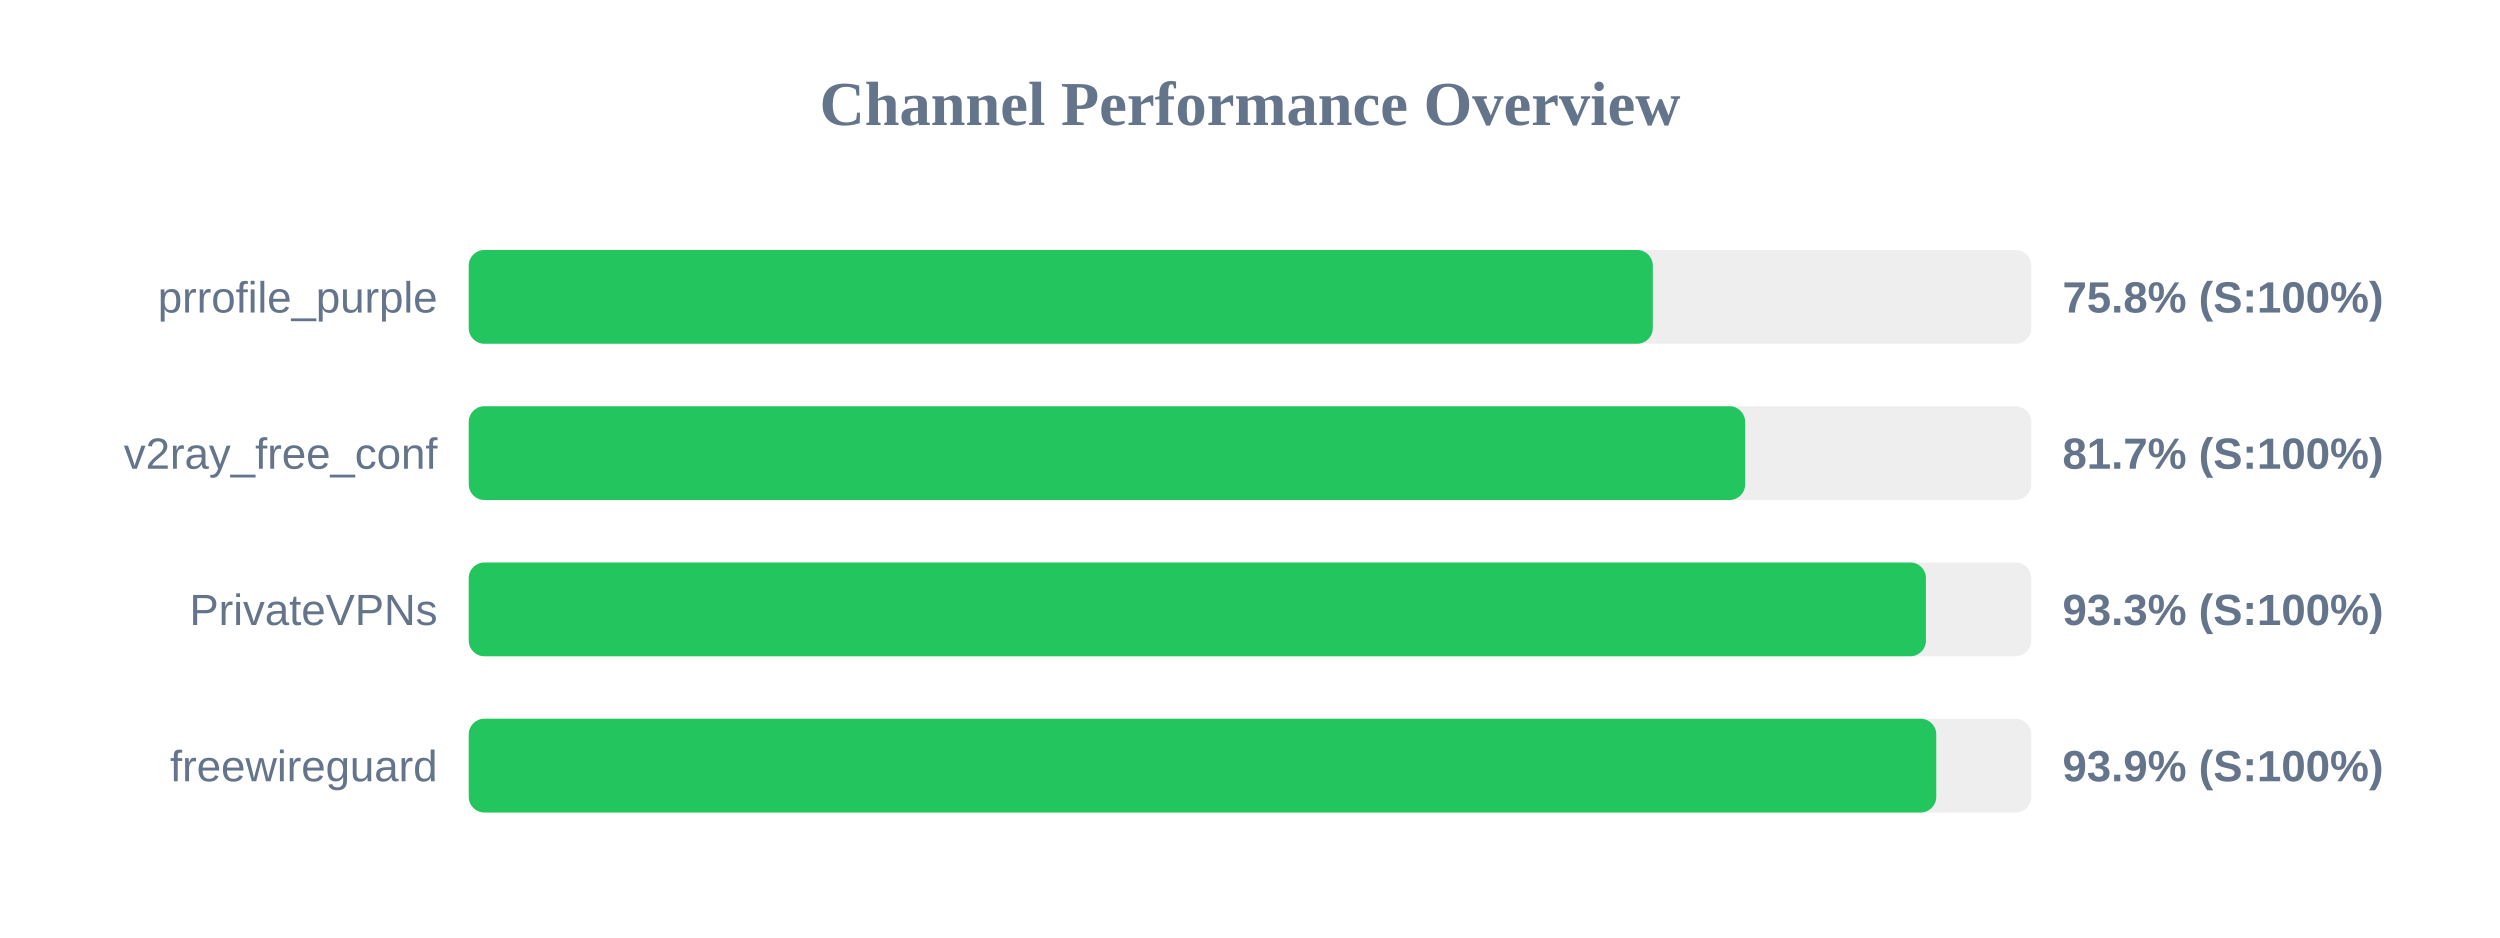
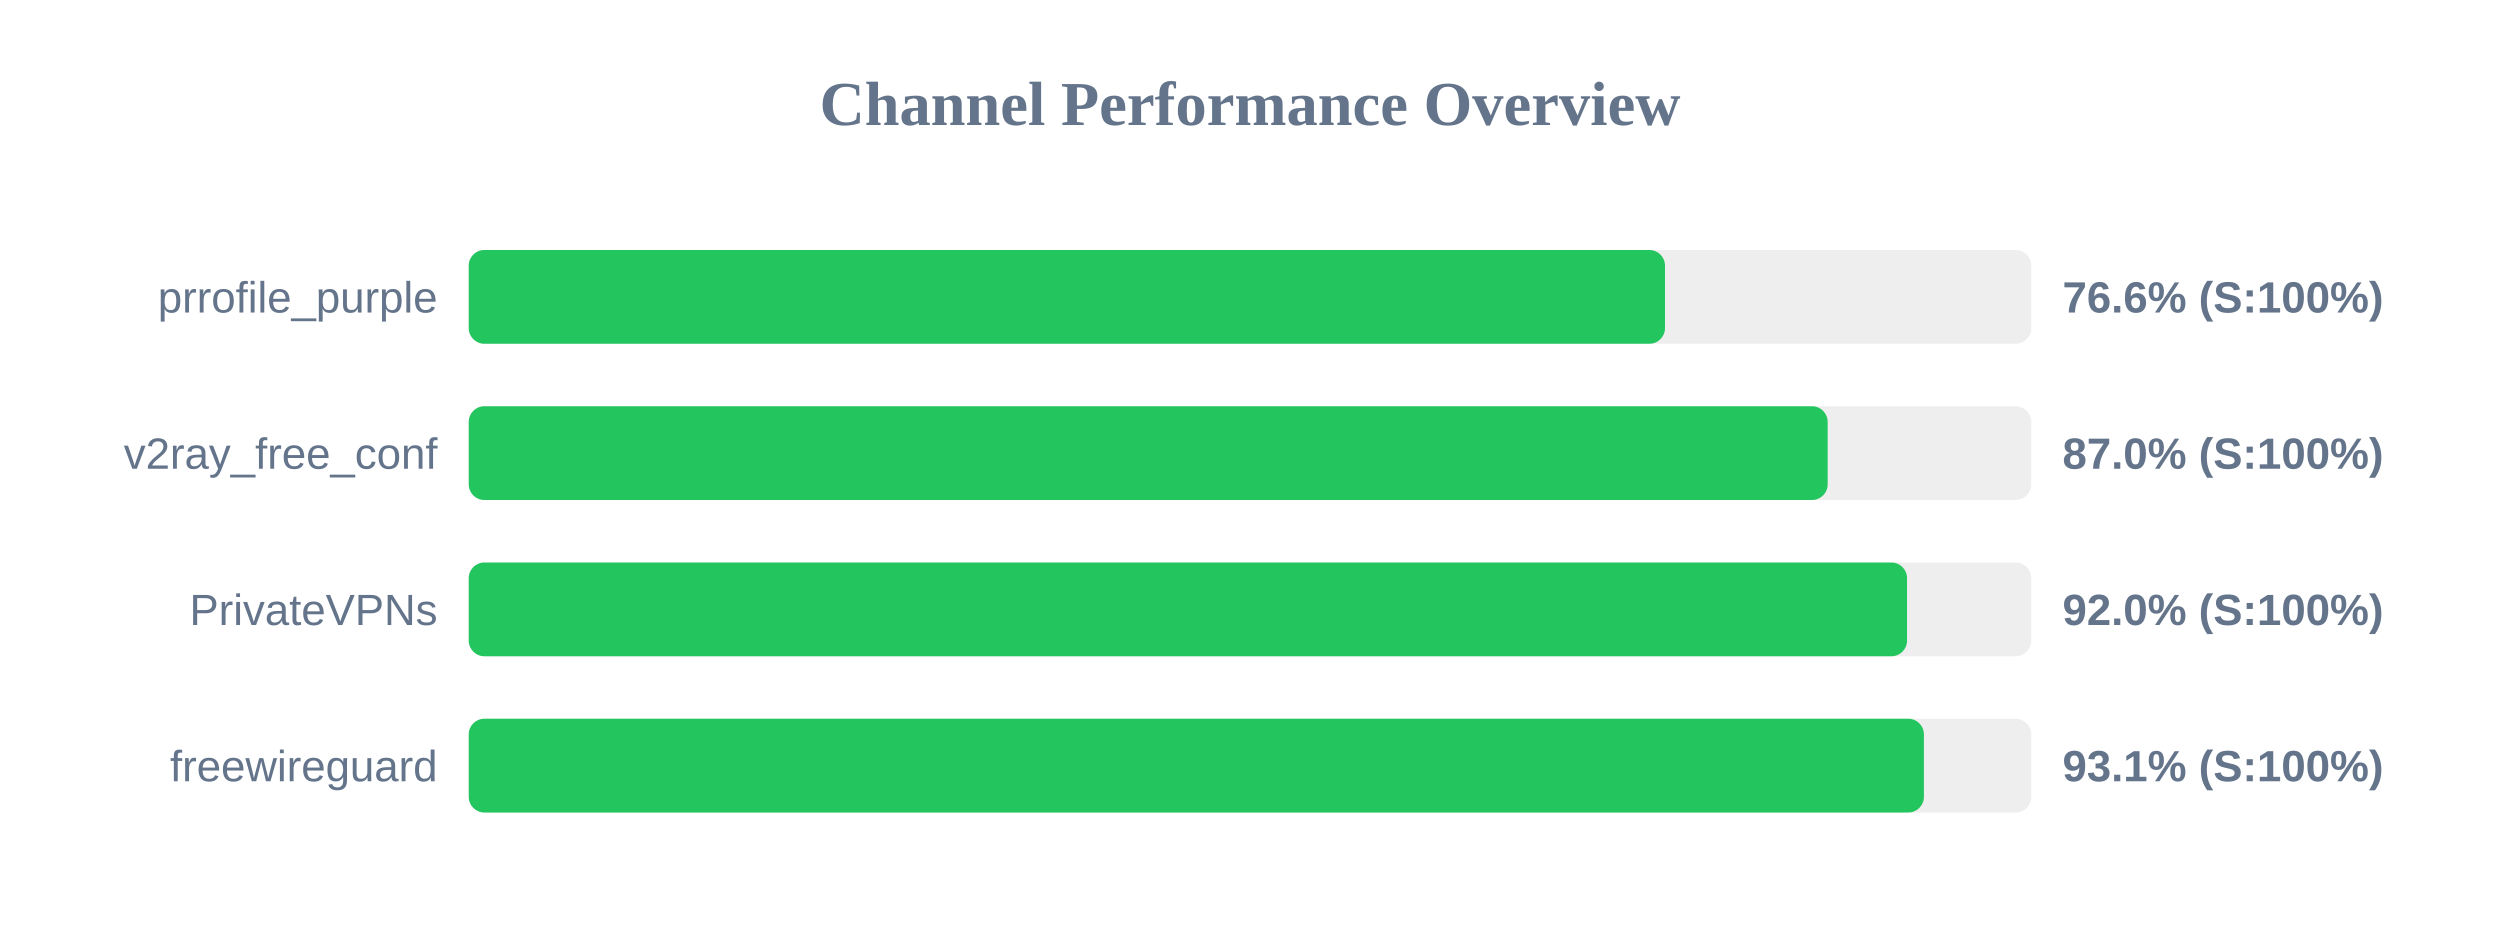
<svg xmlns="http://www.w3.org/2000/svg" width="800" height="300" version="1.1">
  <style>
        .row { font: 14px Arial; fill: #64748b; }
        .score { font: bold 14px Arial; fill: #64748b; }
    </style>
  <text x="400" y="40" text-anchor="middle" font-size="20px" font-weight="bold" fill="#64748b">Channel Performance Overview</text>
  <rect x="150" y="80" width="500" height="30" fill="#eee" rx="5" />
-   <rect x="150" y="80" width="378.9" height="30" fill="#22c55e" rx="5" />
+   <rect x="150" y="80" width="382.8" height="30" fill="#22c55e" rx="5" />
  <text x="140" y="100" text-anchor="end" class="row">prrofile_purple</text>
-   <text x="660" y="100" text-anchor="start" class="score">75.8% (S:100%)</text>
+   <text x="660" y="100" text-anchor="start" class="score">76.6% (S:100%)</text>
  <rect x="150" y="130" width="500" height="30" fill="#eee" rx="5" />
-   <rect x="150" y="130" width="408.45" height="30" fill="#22c55e" rx="5" />
+   <rect x="150" y="130" width="434.85" height="30" fill="#22c55e" rx="5" />
  <text x="140" y="150" text-anchor="end" class="row">v2ray_free_conf</text>
-   <text x="660" y="150" text-anchor="start" class="score">81.7% (S:100%)</text>
+   <text x="660" y="150" text-anchor="start" class="score">87.0% (S:100%)</text>
  <rect x="150" y="180" width="500" height="30" fill="#eee" rx="5" />
-   <rect x="150" y="180" width="466.3" height="30" fill="#22c55e" rx="5" />
+   <rect x="150" y="180" width="460.25" height="30" fill="#22c55e" rx="5" />
  <text x="140" y="200" text-anchor="end" class="row">PrivateVPNs</text>
-   <text x="660" y="200" text-anchor="start" class="score">93.3% (S:100%)</text>
+   <text x="660" y="200" text-anchor="start" class="score">92.0% (S:100%)</text>
  <rect x="150" y="230" width="500" height="30" fill="#eee" rx="5" />
-   <rect x="150" y="230" width="469.6" height="30" fill="#22c55e" rx="5" />
+   <rect x="150" y="230" width="465.65" height="30" fill="#22c55e" rx="5" />
  <text x="140" y="250" text-anchor="end" class="row">freewireguard</text>
-   <text x="660" y="250" text-anchor="start" class="score">93.9% (S:100%)</text>
+   <text x="660" y="250" text-anchor="start" class="score">93.1% (S:100%)</text>
</svg>
